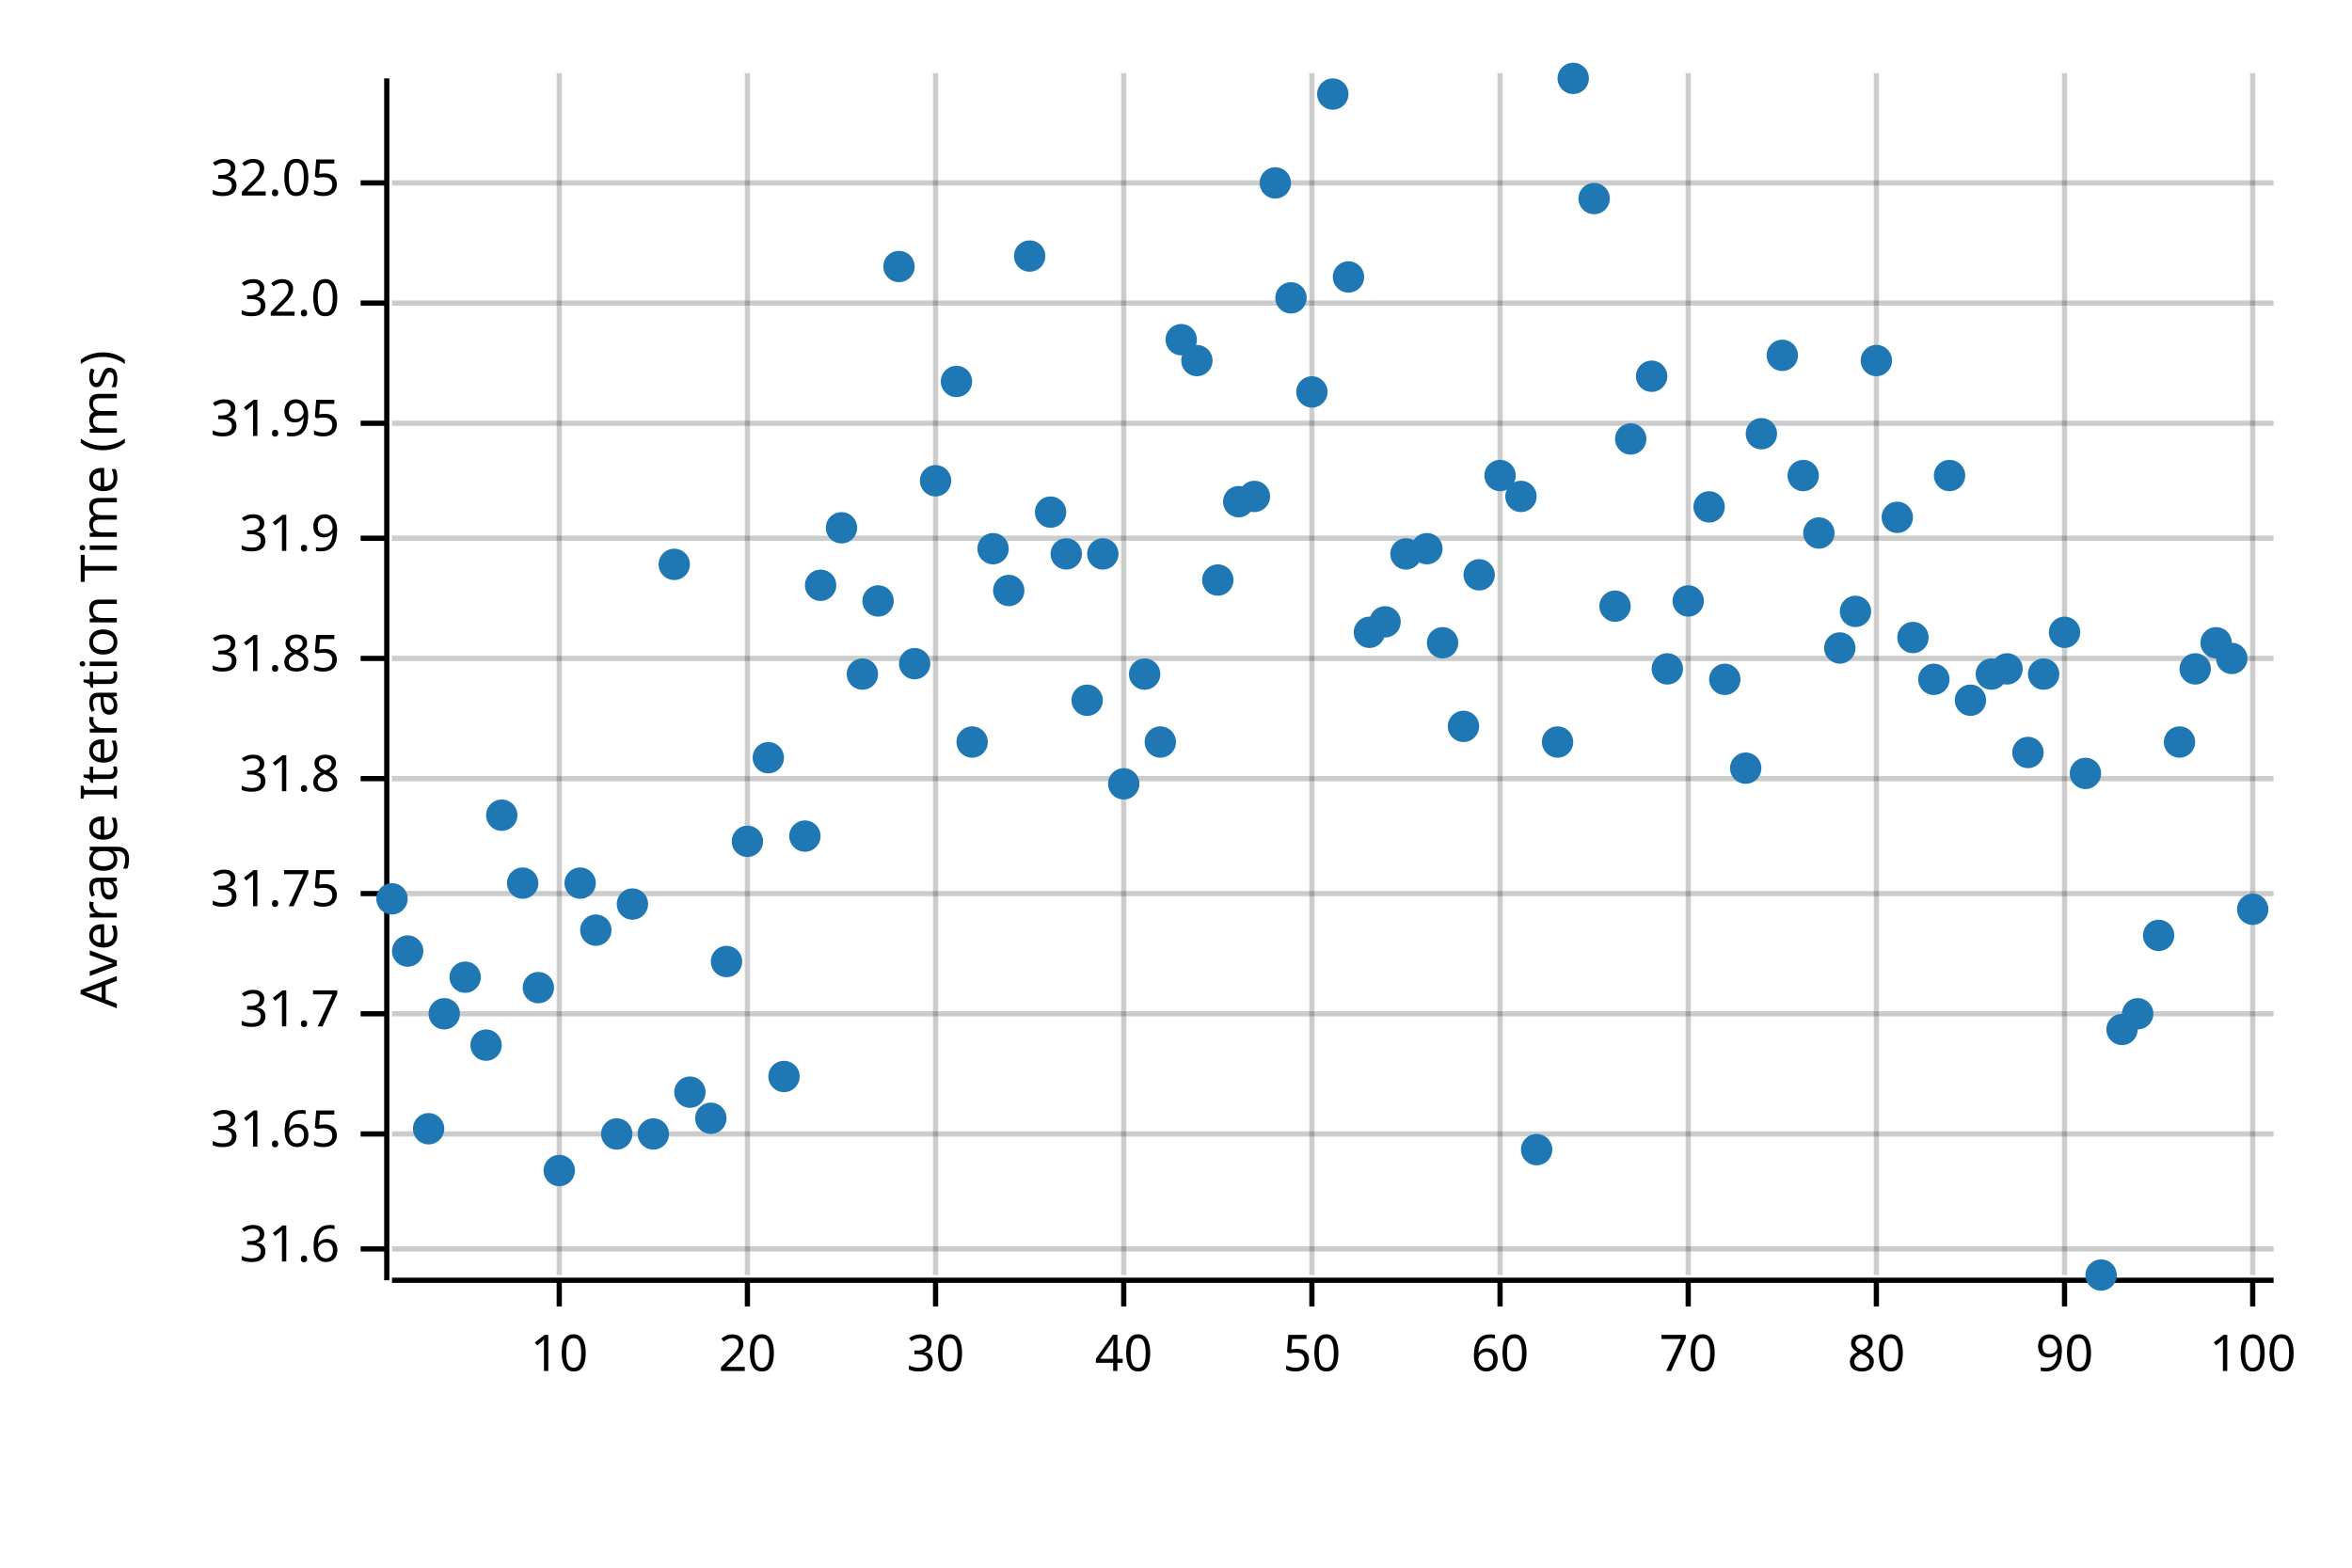
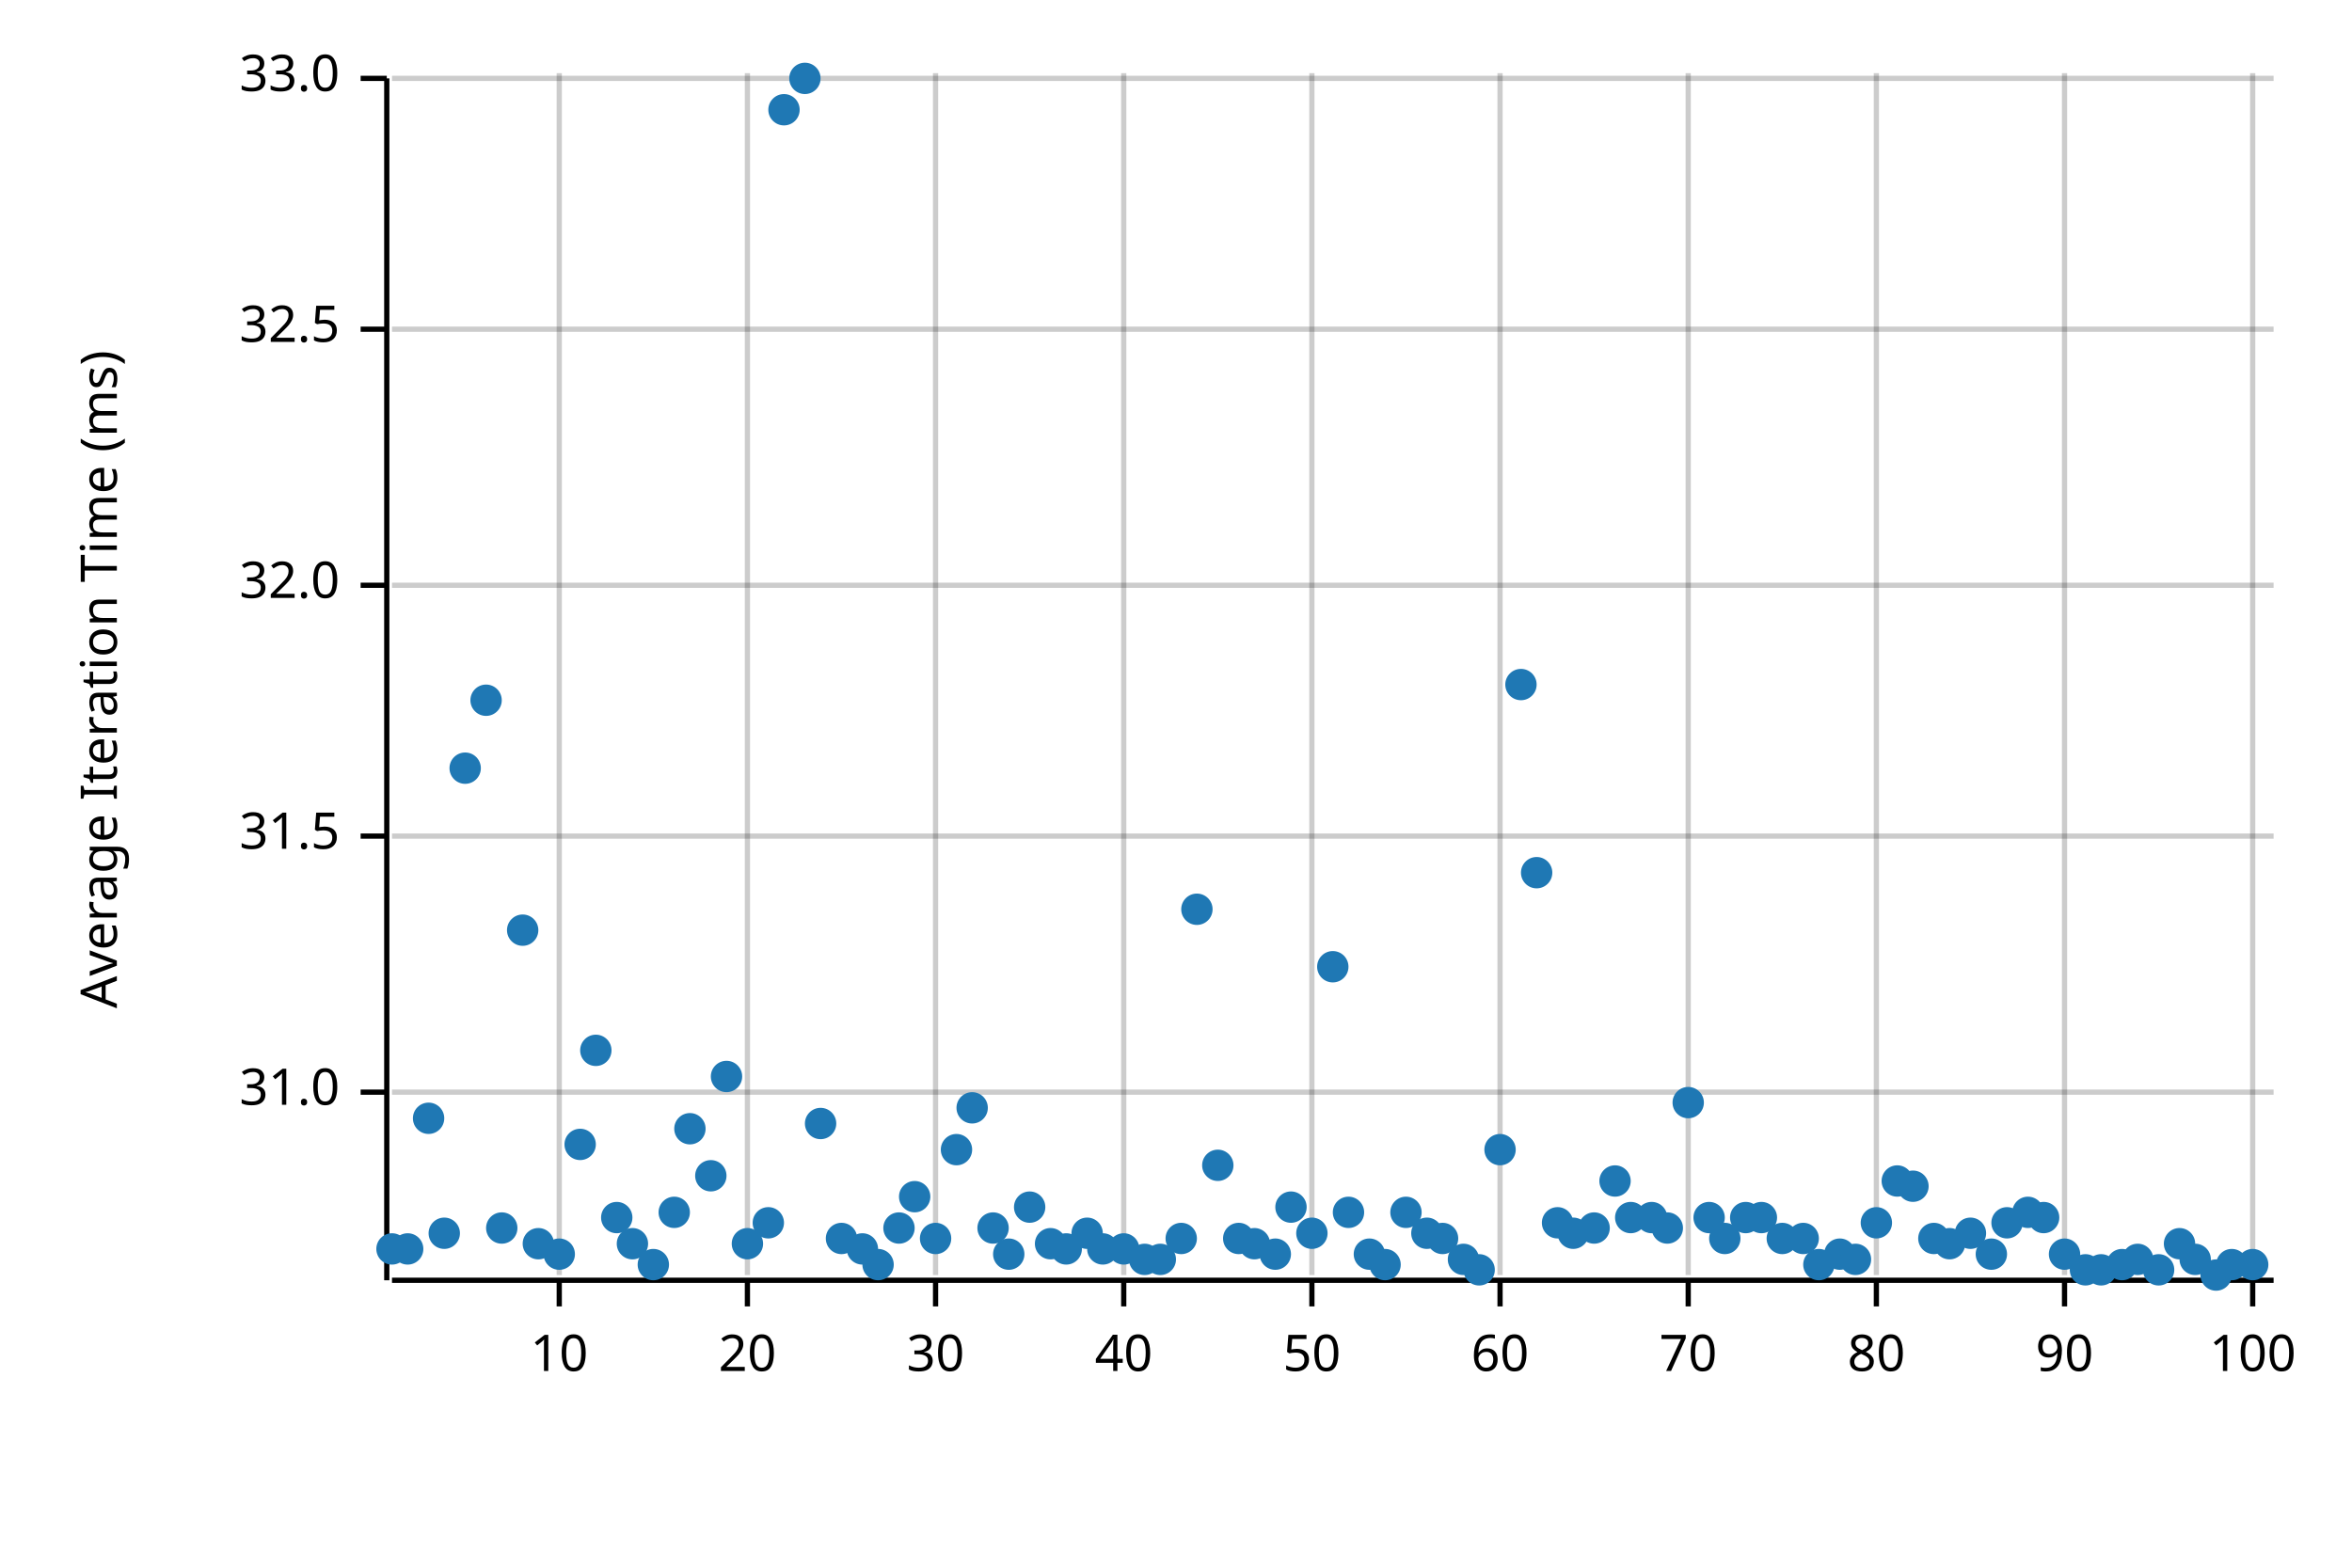
<svg xmlns="http://www.w3.org/2000/svg" width="450" height="300" viewBox="0 0 450 300">
  <text x="15" y="130" dy="0.76em" text-anchor="middle" font-family="sans-serif" font-size="9.677" opacity="1" fill="#000000" transform="rotate(270, 15, 130)">
Average Iteration Time (ms)
</text>
  <line opacity="0.2" stroke="#000000" stroke-width="1" x1="107" y1="244" x2="107" y2="14" />
  <line opacity="0.2" stroke="#000000" stroke-width="1" x1="143" y1="244" x2="143" y2="14" />
  <line opacity="0.2" stroke="#000000" stroke-width="1" x1="179" y1="244" x2="179" y2="14" />
  <line opacity="0.2" stroke="#000000" stroke-width="1" x1="215" y1="244" x2="215" y2="14" />
  <line opacity="0.2" stroke="#000000" stroke-width="1" x1="251" y1="244" x2="251" y2="14" />
  <line opacity="0.2" stroke="#000000" stroke-width="1" x1="287" y1="244" x2="287" y2="14" />
  <line opacity="0.2" stroke="#000000" stroke-width="1" x1="323" y1="244" x2="323" y2="14" />
  <line opacity="0.2" stroke="#000000" stroke-width="1" x1="359" y1="244" x2="359" y2="14" />
  <line opacity="0.2" stroke="#000000" stroke-width="1" x1="395" y1="244" x2="395" y2="14" />
  <line opacity="0.2" stroke="#000000" stroke-width="1" x1="431" y1="244" x2="431" y2="14" />
-   <line opacity="0.2" stroke="#000000" stroke-width="1" x1="75" y1="239" x2="435" y2="239" />
-   <line opacity="0.2" stroke="#000000" stroke-width="1" x1="75" y1="217" x2="435" y2="217" />
-   <line opacity="0.2" stroke="#000000" stroke-width="1" x1="75" y1="194" x2="435" y2="194" />
-   <line opacity="0.2" stroke="#000000" stroke-width="1" x1="75" y1="171" x2="435" y2="171" />
-   <line opacity="0.2" stroke="#000000" stroke-width="1" x1="75" y1="149" x2="435" y2="149" />
-   <line opacity="0.2" stroke="#000000" stroke-width="1" x1="75" y1="126" x2="435" y2="126" />
-   <line opacity="0.2" stroke="#000000" stroke-width="1" x1="75" y1="103" x2="435" y2="103" />
-   <line opacity="0.2" stroke="#000000" stroke-width="1" x1="75" y1="81" x2="435" y2="81" />
-   <line opacity="0.2" stroke="#000000" stroke-width="1" x1="75" y1="58" x2="435" y2="58" />
-   <line opacity="0.2" stroke="#000000" stroke-width="1" x1="75" y1="35" x2="435" y2="35" />
+   <line opacity="0.2" stroke="#000000" stroke-width="1" x1="75" y1="209" x2="435" y2="209" />
+   <line opacity="0.2" stroke="#000000" stroke-width="1" x1="75" y1="160" x2="435" y2="160" />
+   <line opacity="0.2" stroke="#000000" stroke-width="1" x1="75" y1="112" x2="435" y2="112" />
+   <line opacity="0.2" stroke="#000000" stroke-width="1" x1="75" y1="63" x2="435" y2="63" />
+   <line opacity="0.2" stroke="#000000" stroke-width="1" x1="75" y1="15" x2="435" y2="15" />
  <polyline fill="none" opacity="1" stroke="#000000" stroke-width="1" points="74,15 74,245 " />
-   <text x="65" y="239" dy="0.5ex" text-anchor="end" font-family="sans-serif" font-size="9.677" opacity="1" fill="#000000">
- 31.6
+   <text x="65" y="209" dy="0.5ex" text-anchor="end" font-family="sans-serif" font-size="9.677" opacity="1" fill="#000000">
+ 31.0
</text>
-   <polyline fill="none" opacity="1" stroke="#000000" stroke-width="1" points="69,239 74,239 " />
-   <text x="65" y="217" dy="0.5ex" text-anchor="end" font-family="sans-serif" font-size="9.677" opacity="1" fill="#000000">
- 31.65
+   <polyline fill="none" opacity="1" stroke="#000000" stroke-width="1" points="69,209 74,209 " />
+   <text x="65" y="160" dy="0.5ex" text-anchor="end" font-family="sans-serif" font-size="9.677" opacity="1" fill="#000000">
+ 31.5
</text>
-   <polyline fill="none" opacity="1" stroke="#000000" stroke-width="1" points="69,217 74,217 " />
-   <text x="65" y="194" dy="0.5ex" text-anchor="end" font-family="sans-serif" font-size="9.677" opacity="1" fill="#000000">
- 31.7
- </text>
-   <polyline fill="none" opacity="1" stroke="#000000" stroke-width="1" points="69,194 74,194 " />
-   <text x="65" y="171" dy="0.5ex" text-anchor="end" font-family="sans-serif" font-size="9.677" opacity="1" fill="#000000">
- 31.75
- </text>
-   <polyline fill="none" opacity="1" stroke="#000000" stroke-width="1" points="69,171 74,171 " />
-   <text x="65" y="149" dy="0.5ex" text-anchor="end" font-family="sans-serif" font-size="9.677" opacity="1" fill="#000000">
- 31.8
- </text>
-   <polyline fill="none" opacity="1" stroke="#000000" stroke-width="1" points="69,149 74,149 " />
-   <text x="65" y="126" dy="0.5ex" text-anchor="end" font-family="sans-serif" font-size="9.677" opacity="1" fill="#000000">
- 31.85
- </text>
-   <polyline fill="none" opacity="1" stroke="#000000" stroke-width="1" points="69,126 74,126 " />
-   <text x="65" y="103" dy="0.5ex" text-anchor="end" font-family="sans-serif" font-size="9.677" opacity="1" fill="#000000">
- 31.9
- </text>
-   <polyline fill="none" opacity="1" stroke="#000000" stroke-width="1" points="69,103 74,103 " />
-   <text x="65" y="81" dy="0.5ex" text-anchor="end" font-family="sans-serif" font-size="9.677" opacity="1" fill="#000000">
- 31.95
- </text>
-   <polyline fill="none" opacity="1" stroke="#000000" stroke-width="1" points="69,81 74,81 " />
-   <text x="65" y="58" dy="0.5ex" text-anchor="end" font-family="sans-serif" font-size="9.677" opacity="1" fill="#000000">
+   <polyline fill="none" opacity="1" stroke="#000000" stroke-width="1" points="69,160 74,160 " />
+   <text x="65" y="112" dy="0.5ex" text-anchor="end" font-family="sans-serif" font-size="9.677" opacity="1" fill="#000000">
32.0
</text>
-   <polyline fill="none" opacity="1" stroke="#000000" stroke-width="1" points="69,58 74,58 " />
-   <text x="65" y="35" dy="0.5ex" text-anchor="end" font-family="sans-serif" font-size="9.677" opacity="1" fill="#000000">
- 32.05
+   <polyline fill="none" opacity="1" stroke="#000000" stroke-width="1" points="69,112 74,112 " />
+   <text x="65" y="63" dy="0.5ex" text-anchor="end" font-family="sans-serif" font-size="9.677" opacity="1" fill="#000000">
+ 32.5
</text>
-   <polyline fill="none" opacity="1" stroke="#000000" stroke-width="1" points="69,35 74,35 " />
+   <polyline fill="none" opacity="1" stroke="#000000" stroke-width="1" points="69,63 74,63 " />
+   <text x="65" y="15" dy="0.5ex" text-anchor="end" font-family="sans-serif" font-size="9.677" opacity="1" fill="#000000">
+ 33.0
+ </text>
+   <polyline fill="none" opacity="1" stroke="#000000" stroke-width="1" points="69,15 74,15 " />
  <polyline fill="none" opacity="1" stroke="#000000" stroke-width="1" points="75,245 435,245 " />
  <text x="107" y="255" dy="0.76em" text-anchor="middle" font-family="sans-serif" font-size="9.677" opacity="1" fill="#000000">
10
</text>
  <polyline fill="none" opacity="1" stroke="#000000" stroke-width="1" points="107,245 107,250 " />
  <text x="143" y="255" dy="0.76em" text-anchor="middle" font-family="sans-serif" font-size="9.677" opacity="1" fill="#000000">
20
</text>
  <polyline fill="none" opacity="1" stroke="#000000" stroke-width="1" points="143,245 143,250 " />
  <text x="179" y="255" dy="0.76em" text-anchor="middle" font-family="sans-serif" font-size="9.677" opacity="1" fill="#000000">
30
</text>
  <polyline fill="none" opacity="1" stroke="#000000" stroke-width="1" points="179,245 179,250 " />
  <text x="215" y="255" dy="0.76em" text-anchor="middle" font-family="sans-serif" font-size="9.677" opacity="1" fill="#000000">
40
</text>
  <polyline fill="none" opacity="1" stroke="#000000" stroke-width="1" points="215,245 215,250 " />
  <text x="251" y="255" dy="0.76em" text-anchor="middle" font-family="sans-serif" font-size="9.677" opacity="1" fill="#000000">
50
</text>
  <polyline fill="none" opacity="1" stroke="#000000" stroke-width="1" points="251,245 251,250 " />
  <text x="287" y="255" dy="0.76em" text-anchor="middle" font-family="sans-serif" font-size="9.677" opacity="1" fill="#000000">
60
</text>
  <polyline fill="none" opacity="1" stroke="#000000" stroke-width="1" points="287,245 287,250 " />
  <text x="323" y="255" dy="0.76em" text-anchor="middle" font-family="sans-serif" font-size="9.677" opacity="1" fill="#000000">
70
</text>
  <polyline fill="none" opacity="1" stroke="#000000" stroke-width="1" points="323,245 323,250 " />
  <text x="359" y="255" dy="0.76em" text-anchor="middle" font-family="sans-serif" font-size="9.677" opacity="1" fill="#000000">
80
</text>
  <polyline fill="none" opacity="1" stroke="#000000" stroke-width="1" points="359,245 359,250 " />
  <text x="395" y="255" dy="0.76em" text-anchor="middle" font-family="sans-serif" font-size="9.677" opacity="1" fill="#000000">
90
</text>
  <polyline fill="none" opacity="1" stroke="#000000" stroke-width="1" points="395,245 395,250 " />
  <text x="431" y="255" dy="0.76em" text-anchor="middle" font-family="sans-serif" font-size="9.677" opacity="1" fill="#000000">
100
</text>
  <polyline fill="none" opacity="1" stroke="#000000" stroke-width="1" points="431,245 431,250 " />
-   <circle cx="75" cy="172" r="3" opacity="1" fill="#1F78B4" stroke="none" stroke-width="1" />
-   <circle cx="78" cy="182" r="3" opacity="1" fill="#1F78B4" stroke="none" stroke-width="1" />
-   <circle cx="82" cy="216" r="3" opacity="1" fill="#1F78B4" stroke="none" stroke-width="1" />
-   <circle cx="85" cy="194" r="3" opacity="1" fill="#1F78B4" stroke="none" stroke-width="1" />
-   <circle cx="89" cy="187" r="3" opacity="1" fill="#1F78B4" stroke="none" stroke-width="1" />
-   <circle cx="93" cy="200" r="3" opacity="1" fill="#1F78B4" stroke="none" stroke-width="1" />
-   <circle cx="96" cy="156" r="3" opacity="1" fill="#1F78B4" stroke="none" stroke-width="1" />
-   <circle cx="100" cy="169" r="3" opacity="1" fill="#1F78B4" stroke="none" stroke-width="1" />
-   <circle cx="103" cy="189" r="3" opacity="1" fill="#1F78B4" stroke="none" stroke-width="1" />
-   <circle cx="107" cy="224" r="3" opacity="1" fill="#1F78B4" stroke="none" stroke-width="1" />
-   <circle cx="111" cy="169" r="3" opacity="1" fill="#1F78B4" stroke="none" stroke-width="1" />
-   <circle cx="114" cy="178" r="3" opacity="1" fill="#1F78B4" stroke="none" stroke-width="1" />
-   <circle cx="118" cy="217" r="3" opacity="1" fill="#1F78B4" stroke="none" stroke-width="1" />
-   <circle cx="121" cy="173" r="3" opacity="1" fill="#1F78B4" stroke="none" stroke-width="1" />
-   <circle cx="125" cy="217" r="3" opacity="1" fill="#1F78B4" stroke="none" stroke-width="1" />
-   <circle cx="129" cy="108" r="3" opacity="1" fill="#1F78B4" stroke="none" stroke-width="1" />
-   <circle cx="132" cy="209" r="3" opacity="1" fill="#1F78B4" stroke="none" stroke-width="1" />
-   <circle cx="136" cy="214" r="3" opacity="1" fill="#1F78B4" stroke="none" stroke-width="1" />
-   <circle cx="139" cy="184" r="3" opacity="1" fill="#1F78B4" stroke="none" stroke-width="1" />
-   <circle cx="143" cy="161" r="3" opacity="1" fill="#1F78B4" stroke="none" stroke-width="1" />
-   <circle cx="147" cy="145" r="3" opacity="1" fill="#1F78B4" stroke="none" stroke-width="1" />
-   <circle cx="150" cy="206" r="3" opacity="1" fill="#1F78B4" stroke="none" stroke-width="1" />
-   <circle cx="154" cy="160" r="3" opacity="1" fill="#1F78B4" stroke="none" stroke-width="1" />
-   <circle cx="157" cy="112" r="3" opacity="1" fill="#1F78B4" stroke="none" stroke-width="1" />
-   <circle cx="161" cy="101" r="3" opacity="1" fill="#1F78B4" stroke="none" stroke-width="1" />
-   <circle cx="165" cy="129" r="3" opacity="1" fill="#1F78B4" stroke="none" stroke-width="1" />
-   <circle cx="168" cy="115" r="3" opacity="1" fill="#1F78B4" stroke="none" stroke-width="1" />
-   <circle cx="172" cy="51" r="3" opacity="1" fill="#1F78B4" stroke="none" stroke-width="1" />
-   <circle cx="175" cy="127" r="3" opacity="1" fill="#1F78B4" stroke="none" stroke-width="1" />
-   <circle cx="179" cy="92" r="3" opacity="1" fill="#1F78B4" stroke="none" stroke-width="1" />
-   <circle cx="183" cy="73" r="3" opacity="1" fill="#1F78B4" stroke="none" stroke-width="1" />
-   <circle cx="186" cy="142" r="3" opacity="1" fill="#1F78B4" stroke="none" stroke-width="1" />
-   <circle cx="190" cy="105" r="3" opacity="1" fill="#1F78B4" stroke="none" stroke-width="1" />
-   <circle cx="193" cy="113" r="3" opacity="1" fill="#1F78B4" stroke="none" stroke-width="1" />
-   <circle cx="197" cy="49" r="3" opacity="1" fill="#1F78B4" stroke="none" stroke-width="1" />
-   <circle cx="201" cy="98" r="3" opacity="1" fill="#1F78B4" stroke="none" stroke-width="1" />
-   <circle cx="204" cy="106" r="3" opacity="1" fill="#1F78B4" stroke="none" stroke-width="1" />
-   <circle cx="208" cy="134" r="3" opacity="1" fill="#1F78B4" stroke="none" stroke-width="1" />
-   <circle cx="211" cy="106" r="3" opacity="1" fill="#1F78B4" stroke="none" stroke-width="1" />
-   <circle cx="215" cy="150" r="3" opacity="1" fill="#1F78B4" stroke="none" stroke-width="1" />
-   <circle cx="219" cy="129" r="3" opacity="1" fill="#1F78B4" stroke="none" stroke-width="1" />
-   <circle cx="222" cy="142" r="3" opacity="1" fill="#1F78B4" stroke="none" stroke-width="1" />
-   <circle cx="226" cy="65" r="3" opacity="1" fill="#1F78B4" stroke="none" stroke-width="1" />
-   <circle cx="229" cy="69" r="3" opacity="1" fill="#1F78B4" stroke="none" stroke-width="1" />
-   <circle cx="233" cy="111" r="3" opacity="1" fill="#1F78B4" stroke="none" stroke-width="1" />
-   <circle cx="237" cy="96" r="3" opacity="1" fill="#1F78B4" stroke="none" stroke-width="1" />
-   <circle cx="240" cy="95" r="3" opacity="1" fill="#1F78B4" stroke="none" stroke-width="1" />
-   <circle cx="244" cy="35" r="3" opacity="1" fill="#1F78B4" stroke="none" stroke-width="1" />
-   <circle cx="247" cy="57" r="3" opacity="1" fill="#1F78B4" stroke="none" stroke-width="1" />
-   <circle cx="251" cy="75" r="3" opacity="1" fill="#1F78B4" stroke="none" stroke-width="1" />
-   <circle cx="255" cy="18" r="3" opacity="1" fill="#1F78B4" stroke="none" stroke-width="1" />
-   <circle cx="258" cy="53" r="3" opacity="1" fill="#1F78B4" stroke="none" stroke-width="1" />
-   <circle cx="262" cy="121" r="3" opacity="1" fill="#1F78B4" stroke="none" stroke-width="1" />
-   <circle cx="265" cy="119" r="3" opacity="1" fill="#1F78B4" stroke="none" stroke-width="1" />
-   <circle cx="269" cy="106" r="3" opacity="1" fill="#1F78B4" stroke="none" stroke-width="1" />
-   <circle cx="273" cy="105" r="3" opacity="1" fill="#1F78B4" stroke="none" stroke-width="1" />
-   <circle cx="276" cy="123" r="3" opacity="1" fill="#1F78B4" stroke="none" stroke-width="1" />
-   <circle cx="280" cy="139" r="3" opacity="1" fill="#1F78B4" stroke="none" stroke-width="1" />
-   <circle cx="283" cy="110" r="3" opacity="1" fill="#1F78B4" stroke="none" stroke-width="1" />
-   <circle cx="287" cy="91" r="3" opacity="1" fill="#1F78B4" stroke="none" stroke-width="1" />
-   <circle cx="291" cy="95" r="3" opacity="1" fill="#1F78B4" stroke="none" stroke-width="1" />
-   <circle cx="294" cy="220" r="3" opacity="1" fill="#1F78B4" stroke="none" stroke-width="1" />
-   <circle cx="298" cy="142" r="3" opacity="1" fill="#1F78B4" stroke="none" stroke-width="1" />
-   <circle cx="301" cy="15" r="3" opacity="1" fill="#1F78B4" stroke="none" stroke-width="1" />
-   <circle cx="305" cy="38" r="3" opacity="1" fill="#1F78B4" stroke="none" stroke-width="1" />
-   <circle cx="309" cy="116" r="3" opacity="1" fill="#1F78B4" stroke="none" stroke-width="1" />
-   <circle cx="312" cy="84" r="3" opacity="1" fill="#1F78B4" stroke="none" stroke-width="1" />
-   <circle cx="316" cy="72" r="3" opacity="1" fill="#1F78B4" stroke="none" stroke-width="1" />
-   <circle cx="319" cy="128" r="3" opacity="1" fill="#1F78B4" stroke="none" stroke-width="1" />
-   <circle cx="323" cy="115" r="3" opacity="1" fill="#1F78B4" stroke="none" stroke-width="1" />
-   <circle cx="327" cy="97" r="3" opacity="1" fill="#1F78B4" stroke="none" stroke-width="1" />
-   <circle cx="330" cy="130" r="3" opacity="1" fill="#1F78B4" stroke="none" stroke-width="1" />
-   <circle cx="334" cy="147" r="3" opacity="1" fill="#1F78B4" stroke="none" stroke-width="1" />
-   <circle cx="337" cy="83" r="3" opacity="1" fill="#1F78B4" stroke="none" stroke-width="1" />
-   <circle cx="341" cy="68" r="3" opacity="1" fill="#1F78B4" stroke="none" stroke-width="1" />
-   <circle cx="345" cy="91" r="3" opacity="1" fill="#1F78B4" stroke="none" stroke-width="1" />
-   <circle cx="348" cy="102" r="3" opacity="1" fill="#1F78B4" stroke="none" stroke-width="1" />
-   <circle cx="352" cy="124" r="3" opacity="1" fill="#1F78B4" stroke="none" stroke-width="1" />
-   <circle cx="355" cy="117" r="3" opacity="1" fill="#1F78B4" stroke="none" stroke-width="1" />
-   <circle cx="359" cy="69" r="3" opacity="1" fill="#1F78B4" stroke="none" stroke-width="1" />
-   <circle cx="363" cy="99" r="3" opacity="1" fill="#1F78B4" stroke="none" stroke-width="1" />
-   <circle cx="366" cy="122" r="3" opacity="1" fill="#1F78B4" stroke="none" stroke-width="1" />
-   <circle cx="370" cy="130" r="3" opacity="1" fill="#1F78B4" stroke="none" stroke-width="1" />
-   <circle cx="373" cy="91" r="3" opacity="1" fill="#1F78B4" stroke="none" stroke-width="1" />
-   <circle cx="377" cy="134" r="3" opacity="1" fill="#1F78B4" stroke="none" stroke-width="1" />
-   <circle cx="381" cy="129" r="3" opacity="1" fill="#1F78B4" stroke="none" stroke-width="1" />
-   <circle cx="384" cy="128" r="3" opacity="1" fill="#1F78B4" stroke="none" stroke-width="1" />
-   <circle cx="388" cy="144" r="3" opacity="1" fill="#1F78B4" stroke="none" stroke-width="1" />
-   <circle cx="391" cy="129" r="3" opacity="1" fill="#1F78B4" stroke="none" stroke-width="1" />
-   <circle cx="395" cy="121" r="3" opacity="1" fill="#1F78B4" stroke="none" stroke-width="1" />
-   <circle cx="399" cy="148" r="3" opacity="1" fill="#1F78B4" stroke="none" stroke-width="1" />
-   <circle cx="402" cy="244" r="3" opacity="1" fill="#1F78B4" stroke="none" stroke-width="1" />
-   <circle cx="406" cy="197" r="3" opacity="1" fill="#1F78B4" stroke="none" stroke-width="1" />
-   <circle cx="409" cy="194" r="3" opacity="1" fill="#1F78B4" stroke="none" stroke-width="1" />
-   <circle cx="413" cy="179" r="3" opacity="1" fill="#1F78B4" stroke="none" stroke-width="1" />
-   <circle cx="417" cy="142" r="3" opacity="1" fill="#1F78B4" stroke="none" stroke-width="1" />
-   <circle cx="420" cy="128" r="3" opacity="1" fill="#1F78B4" stroke="none" stroke-width="1" />
-   <circle cx="424" cy="123" r="3" opacity="1" fill="#1F78B4" stroke="none" stroke-width="1" />
-   <circle cx="427" cy="126" r="3" opacity="1" fill="#1F78B4" stroke="none" stroke-width="1" />
-   <circle cx="431" cy="174" r="3" opacity="1" fill="#1F78B4" stroke="none" stroke-width="1" />
+   <circle cx="75" cy="239" r="3" opacity="1" fill="#1F78B4" stroke="none" stroke-width="1" />
+   <circle cx="78" cy="239" r="3" opacity="1" fill="#1F78B4" stroke="none" stroke-width="1" />
+   <circle cx="82" cy="214" r="3" opacity="1" fill="#1F78B4" stroke="none" stroke-width="1" />
+   <circle cx="85" cy="236" r="3" opacity="1" fill="#1F78B4" stroke="none" stroke-width="1" />
+   <circle cx="89" cy="147" r="3" opacity="1" fill="#1F78B4" stroke="none" stroke-width="1" />
+   <circle cx="93" cy="134" r="3" opacity="1" fill="#1F78B4" stroke="none" stroke-width="1" />
+   <circle cx="96" cy="235" r="3" opacity="1" fill="#1F78B4" stroke="none" stroke-width="1" />
+   <circle cx="100" cy="178" r="3" opacity="1" fill="#1F78B4" stroke="none" stroke-width="1" />
+   <circle cx="103" cy="238" r="3" opacity="1" fill="#1F78B4" stroke="none" stroke-width="1" />
+   <circle cx="107" cy="240" r="3" opacity="1" fill="#1F78B4" stroke="none" stroke-width="1" />
+   <circle cx="111" cy="219" r="3" opacity="1" fill="#1F78B4" stroke="none" stroke-width="1" />
+   <circle cx="114" cy="201" r="3" opacity="1" fill="#1F78B4" stroke="none" stroke-width="1" />
+   <circle cx="118" cy="233" r="3" opacity="1" fill="#1F78B4" stroke="none" stroke-width="1" />
+   <circle cx="121" cy="238" r="3" opacity="1" fill="#1F78B4" stroke="none" stroke-width="1" />
+   <circle cx="125" cy="242" r="3" opacity="1" fill="#1F78B4" stroke="none" stroke-width="1" />
+   <circle cx="129" cy="232" r="3" opacity="1" fill="#1F78B4" stroke="none" stroke-width="1" />
+   <circle cx="132" cy="216" r="3" opacity="1" fill="#1F78B4" stroke="none" stroke-width="1" />
+   <circle cx="136" cy="225" r="3" opacity="1" fill="#1F78B4" stroke="none" stroke-width="1" />
+   <circle cx="139" cy="206" r="3" opacity="1" fill="#1F78B4" stroke="none" stroke-width="1" />
+   <circle cx="143" cy="238" r="3" opacity="1" fill="#1F78B4" stroke="none" stroke-width="1" />
+   <circle cx="147" cy="234" r="3" opacity="1" fill="#1F78B4" stroke="none" stroke-width="1" />
+   <circle cx="150" cy="21" r="3" opacity="1" fill="#1F78B4" stroke="none" stroke-width="1" />
+   <circle cx="154" cy="15" r="3" opacity="1" fill="#1F78B4" stroke="none" stroke-width="1" />
+   <circle cx="157" cy="215" r="3" opacity="1" fill="#1F78B4" stroke="none" stroke-width="1" />
+   <circle cx="161" cy="237" r="3" opacity="1" fill="#1F78B4" stroke="none" stroke-width="1" />
+   <circle cx="165" cy="239" r="3" opacity="1" fill="#1F78B4" stroke="none" stroke-width="1" />
+   <circle cx="168" cy="242" r="3" opacity="1" fill="#1F78B4" stroke="none" stroke-width="1" />
+   <circle cx="172" cy="235" r="3" opacity="1" fill="#1F78B4" stroke="none" stroke-width="1" />
+   <circle cx="175" cy="229" r="3" opacity="1" fill="#1F78B4" stroke="none" stroke-width="1" />
+   <circle cx="179" cy="237" r="3" opacity="1" fill="#1F78B4" stroke="none" stroke-width="1" />
+   <circle cx="183" cy="220" r="3" opacity="1" fill="#1F78B4" stroke="none" stroke-width="1" />
+   <circle cx="186" cy="212" r="3" opacity="1" fill="#1F78B4" stroke="none" stroke-width="1" />
+   <circle cx="190" cy="235" r="3" opacity="1" fill="#1F78B4" stroke="none" stroke-width="1" />
+   <circle cx="193" cy="240" r="3" opacity="1" fill="#1F78B4" stroke="none" stroke-width="1" />
+   <circle cx="197" cy="231" r="3" opacity="1" fill="#1F78B4" stroke="none" stroke-width="1" />
+   <circle cx="201" cy="238" r="3" opacity="1" fill="#1F78B4" stroke="none" stroke-width="1" />
+   <circle cx="204" cy="239" r="3" opacity="1" fill="#1F78B4" stroke="none" stroke-width="1" />
+   <circle cx="208" cy="236" r="3" opacity="1" fill="#1F78B4" stroke="none" stroke-width="1" />
+   <circle cx="211" cy="239" r="3" opacity="1" fill="#1F78B4" stroke="none" stroke-width="1" />
+   <circle cx="215" cy="239" r="3" opacity="1" fill="#1F78B4" stroke="none" stroke-width="1" />
+   <circle cx="219" cy="241" r="3" opacity="1" fill="#1F78B4" stroke="none" stroke-width="1" />
+   <circle cx="222" cy="241" r="3" opacity="1" fill="#1F78B4" stroke="none" stroke-width="1" />
+   <circle cx="226" cy="237" r="3" opacity="1" fill="#1F78B4" stroke="none" stroke-width="1" />
+   <circle cx="229" cy="174" r="3" opacity="1" fill="#1F78B4" stroke="none" stroke-width="1" />
+   <circle cx="233" cy="223" r="3" opacity="1" fill="#1F78B4" stroke="none" stroke-width="1" />
+   <circle cx="237" cy="237" r="3" opacity="1" fill="#1F78B4" stroke="none" stroke-width="1" />
+   <circle cx="240" cy="238" r="3" opacity="1" fill="#1F78B4" stroke="none" stroke-width="1" />
+   <circle cx="244" cy="240" r="3" opacity="1" fill="#1F78B4" stroke="none" stroke-width="1" />
+   <circle cx="247" cy="231" r="3" opacity="1" fill="#1F78B4" stroke="none" stroke-width="1" />
+   <circle cx="251" cy="236" r="3" opacity="1" fill="#1F78B4" stroke="none" stroke-width="1" />
+   <circle cx="255" cy="185" r="3" opacity="1" fill="#1F78B4" stroke="none" stroke-width="1" />
+   <circle cx="258" cy="232" r="3" opacity="1" fill="#1F78B4" stroke="none" stroke-width="1" />
+   <circle cx="262" cy="240" r="3" opacity="1" fill="#1F78B4" stroke="none" stroke-width="1" />
+   <circle cx="265" cy="242" r="3" opacity="1" fill="#1F78B4" stroke="none" stroke-width="1" />
+   <circle cx="269" cy="232" r="3" opacity="1" fill="#1F78B4" stroke="none" stroke-width="1" />
+   <circle cx="273" cy="236" r="3" opacity="1" fill="#1F78B4" stroke="none" stroke-width="1" />
+   <circle cx="276" cy="237" r="3" opacity="1" fill="#1F78B4" stroke="none" stroke-width="1" />
+   <circle cx="280" cy="241" r="3" opacity="1" fill="#1F78B4" stroke="none" stroke-width="1" />
+   <circle cx="283" cy="243" r="3" opacity="1" fill="#1F78B4" stroke="none" stroke-width="1" />
+   <circle cx="287" cy="220" r="3" opacity="1" fill="#1F78B4" stroke="none" stroke-width="1" />
+   <circle cx="291" cy="131" r="3" opacity="1" fill="#1F78B4" stroke="none" stroke-width="1" />
+   <circle cx="294" cy="167" r="3" opacity="1" fill="#1F78B4" stroke="none" stroke-width="1" />
+   <circle cx="298" cy="234" r="3" opacity="1" fill="#1F78B4" stroke="none" stroke-width="1" />
+   <circle cx="301" cy="236" r="3" opacity="1" fill="#1F78B4" stroke="none" stroke-width="1" />
+   <circle cx="305" cy="235" r="3" opacity="1" fill="#1F78B4" stroke="none" stroke-width="1" />
+   <circle cx="309" cy="226" r="3" opacity="1" fill="#1F78B4" stroke="none" stroke-width="1" />
+   <circle cx="312" cy="233" r="3" opacity="1" fill="#1F78B4" stroke="none" stroke-width="1" />
+   <circle cx="316" cy="233" r="3" opacity="1" fill="#1F78B4" stroke="none" stroke-width="1" />
+   <circle cx="319" cy="235" r="3" opacity="1" fill="#1F78B4" stroke="none" stroke-width="1" />
+   <circle cx="323" cy="211" r="3" opacity="1" fill="#1F78B4" stroke="none" stroke-width="1" />
+   <circle cx="327" cy="233" r="3" opacity="1" fill="#1F78B4" stroke="none" stroke-width="1" />
+   <circle cx="330" cy="237" r="3" opacity="1" fill="#1F78B4" stroke="none" stroke-width="1" />
+   <circle cx="334" cy="233" r="3" opacity="1" fill="#1F78B4" stroke="none" stroke-width="1" />
+   <circle cx="337" cy="233" r="3" opacity="1" fill="#1F78B4" stroke="none" stroke-width="1" />
+   <circle cx="341" cy="237" r="3" opacity="1" fill="#1F78B4" stroke="none" stroke-width="1" />
+   <circle cx="345" cy="237" r="3" opacity="1" fill="#1F78B4" stroke="none" stroke-width="1" />
+   <circle cx="348" cy="242" r="3" opacity="1" fill="#1F78B4" stroke="none" stroke-width="1" />
+   <circle cx="352" cy="240" r="3" opacity="1" fill="#1F78B4" stroke="none" stroke-width="1" />
+   <circle cx="355" cy="241" r="3" opacity="1" fill="#1F78B4" stroke="none" stroke-width="1" />
+   <circle cx="359" cy="234" r="3" opacity="1" fill="#1F78B4" stroke="none" stroke-width="1" />
+   <circle cx="363" cy="226" r="3" opacity="1" fill="#1F78B4" stroke="none" stroke-width="1" />
+   <circle cx="366" cy="227" r="3" opacity="1" fill="#1F78B4" stroke="none" stroke-width="1" />
+   <circle cx="370" cy="237" r="3" opacity="1" fill="#1F78B4" stroke="none" stroke-width="1" />
+   <circle cx="373" cy="238" r="3" opacity="1" fill="#1F78B4" stroke="none" stroke-width="1" />
+   <circle cx="377" cy="236" r="3" opacity="1" fill="#1F78B4" stroke="none" stroke-width="1" />
+   <circle cx="381" cy="240" r="3" opacity="1" fill="#1F78B4" stroke="none" stroke-width="1" />
+   <circle cx="384" cy="234" r="3" opacity="1" fill="#1F78B4" stroke="none" stroke-width="1" />
+   <circle cx="388" cy="232" r="3" opacity="1" fill="#1F78B4" stroke="none" stroke-width="1" />
+   <circle cx="391" cy="233" r="3" opacity="1" fill="#1F78B4" stroke="none" stroke-width="1" />
+   <circle cx="395" cy="240" r="3" opacity="1" fill="#1F78B4" stroke="none" stroke-width="1" />
+   <circle cx="399" cy="243" r="3" opacity="1" fill="#1F78B4" stroke="none" stroke-width="1" />
+   <circle cx="402" cy="243" r="3" opacity="1" fill="#1F78B4" stroke="none" stroke-width="1" />
+   <circle cx="406" cy="242" r="3" opacity="1" fill="#1F78B4" stroke="none" stroke-width="1" />
+   <circle cx="409" cy="241" r="3" opacity="1" fill="#1F78B4" stroke="none" stroke-width="1" />
+   <circle cx="413" cy="243" r="3" opacity="1" fill="#1F78B4" stroke="none" stroke-width="1" />
+   <circle cx="417" cy="238" r="3" opacity="1" fill="#1F78B4" stroke="none" stroke-width="1" />
+   <circle cx="420" cy="241" r="3" opacity="1" fill="#1F78B4" stroke="none" stroke-width="1" />
+   <circle cx="424" cy="244" r="3" opacity="1" fill="#1F78B4" stroke="none" stroke-width="1" />
+   <circle cx="427" cy="242" r="3" opacity="1" fill="#1F78B4" stroke="none" stroke-width="1" />
+   <circle cx="431" cy="242" r="3" opacity="1" fill="#1F78B4" stroke="none" stroke-width="1" />
</svg>
